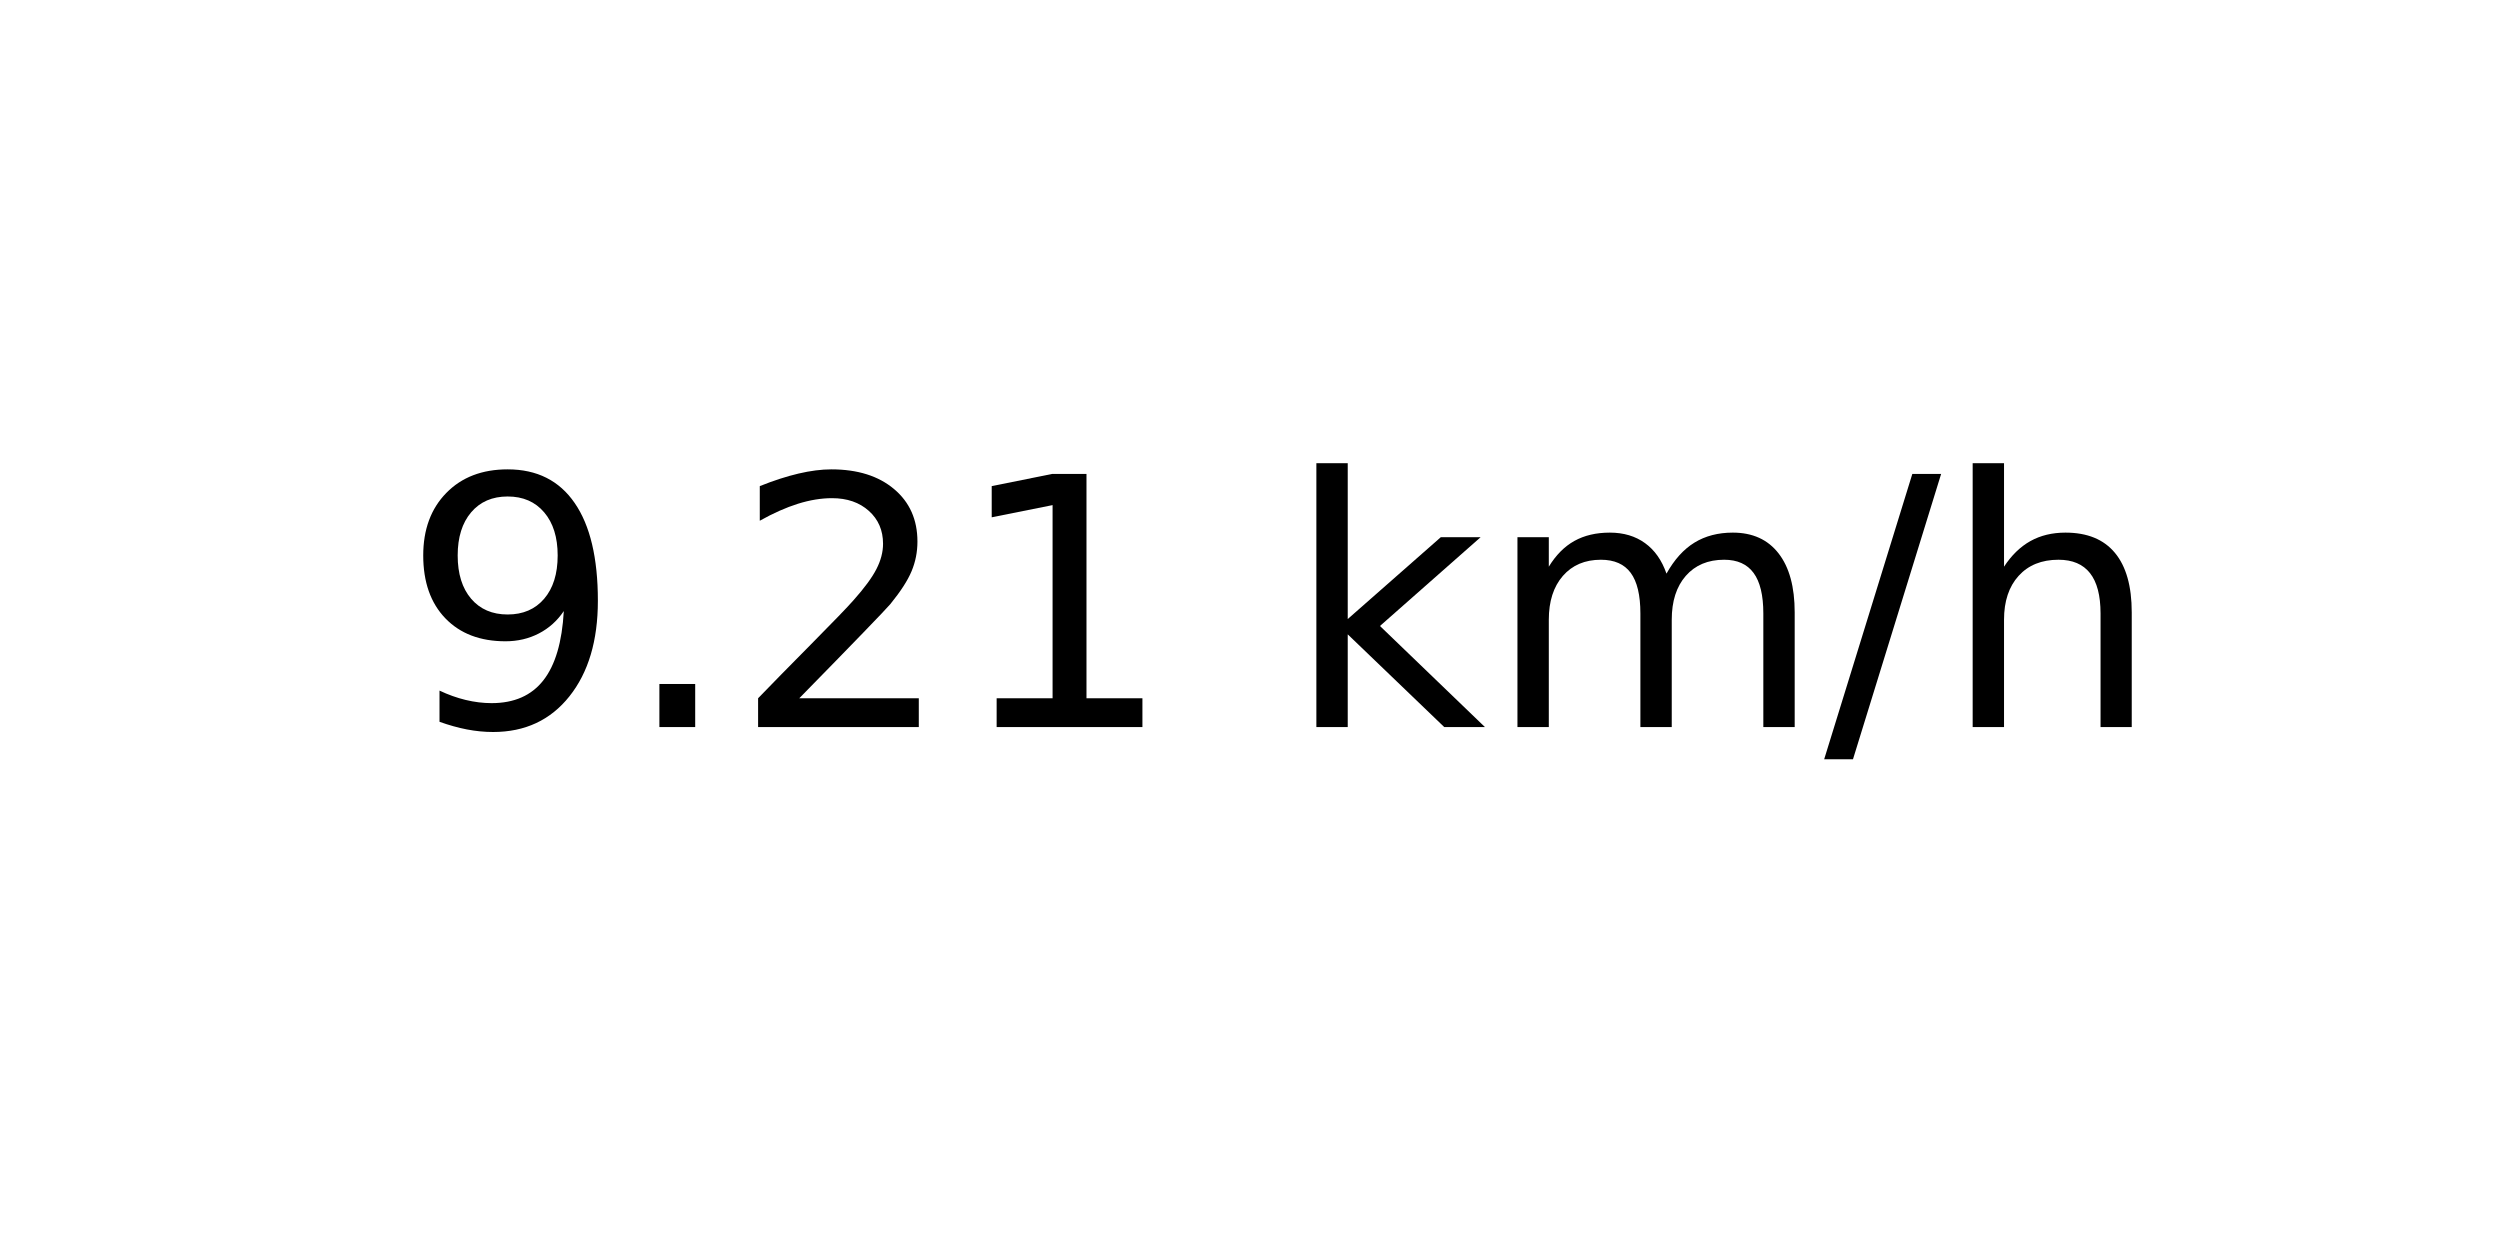
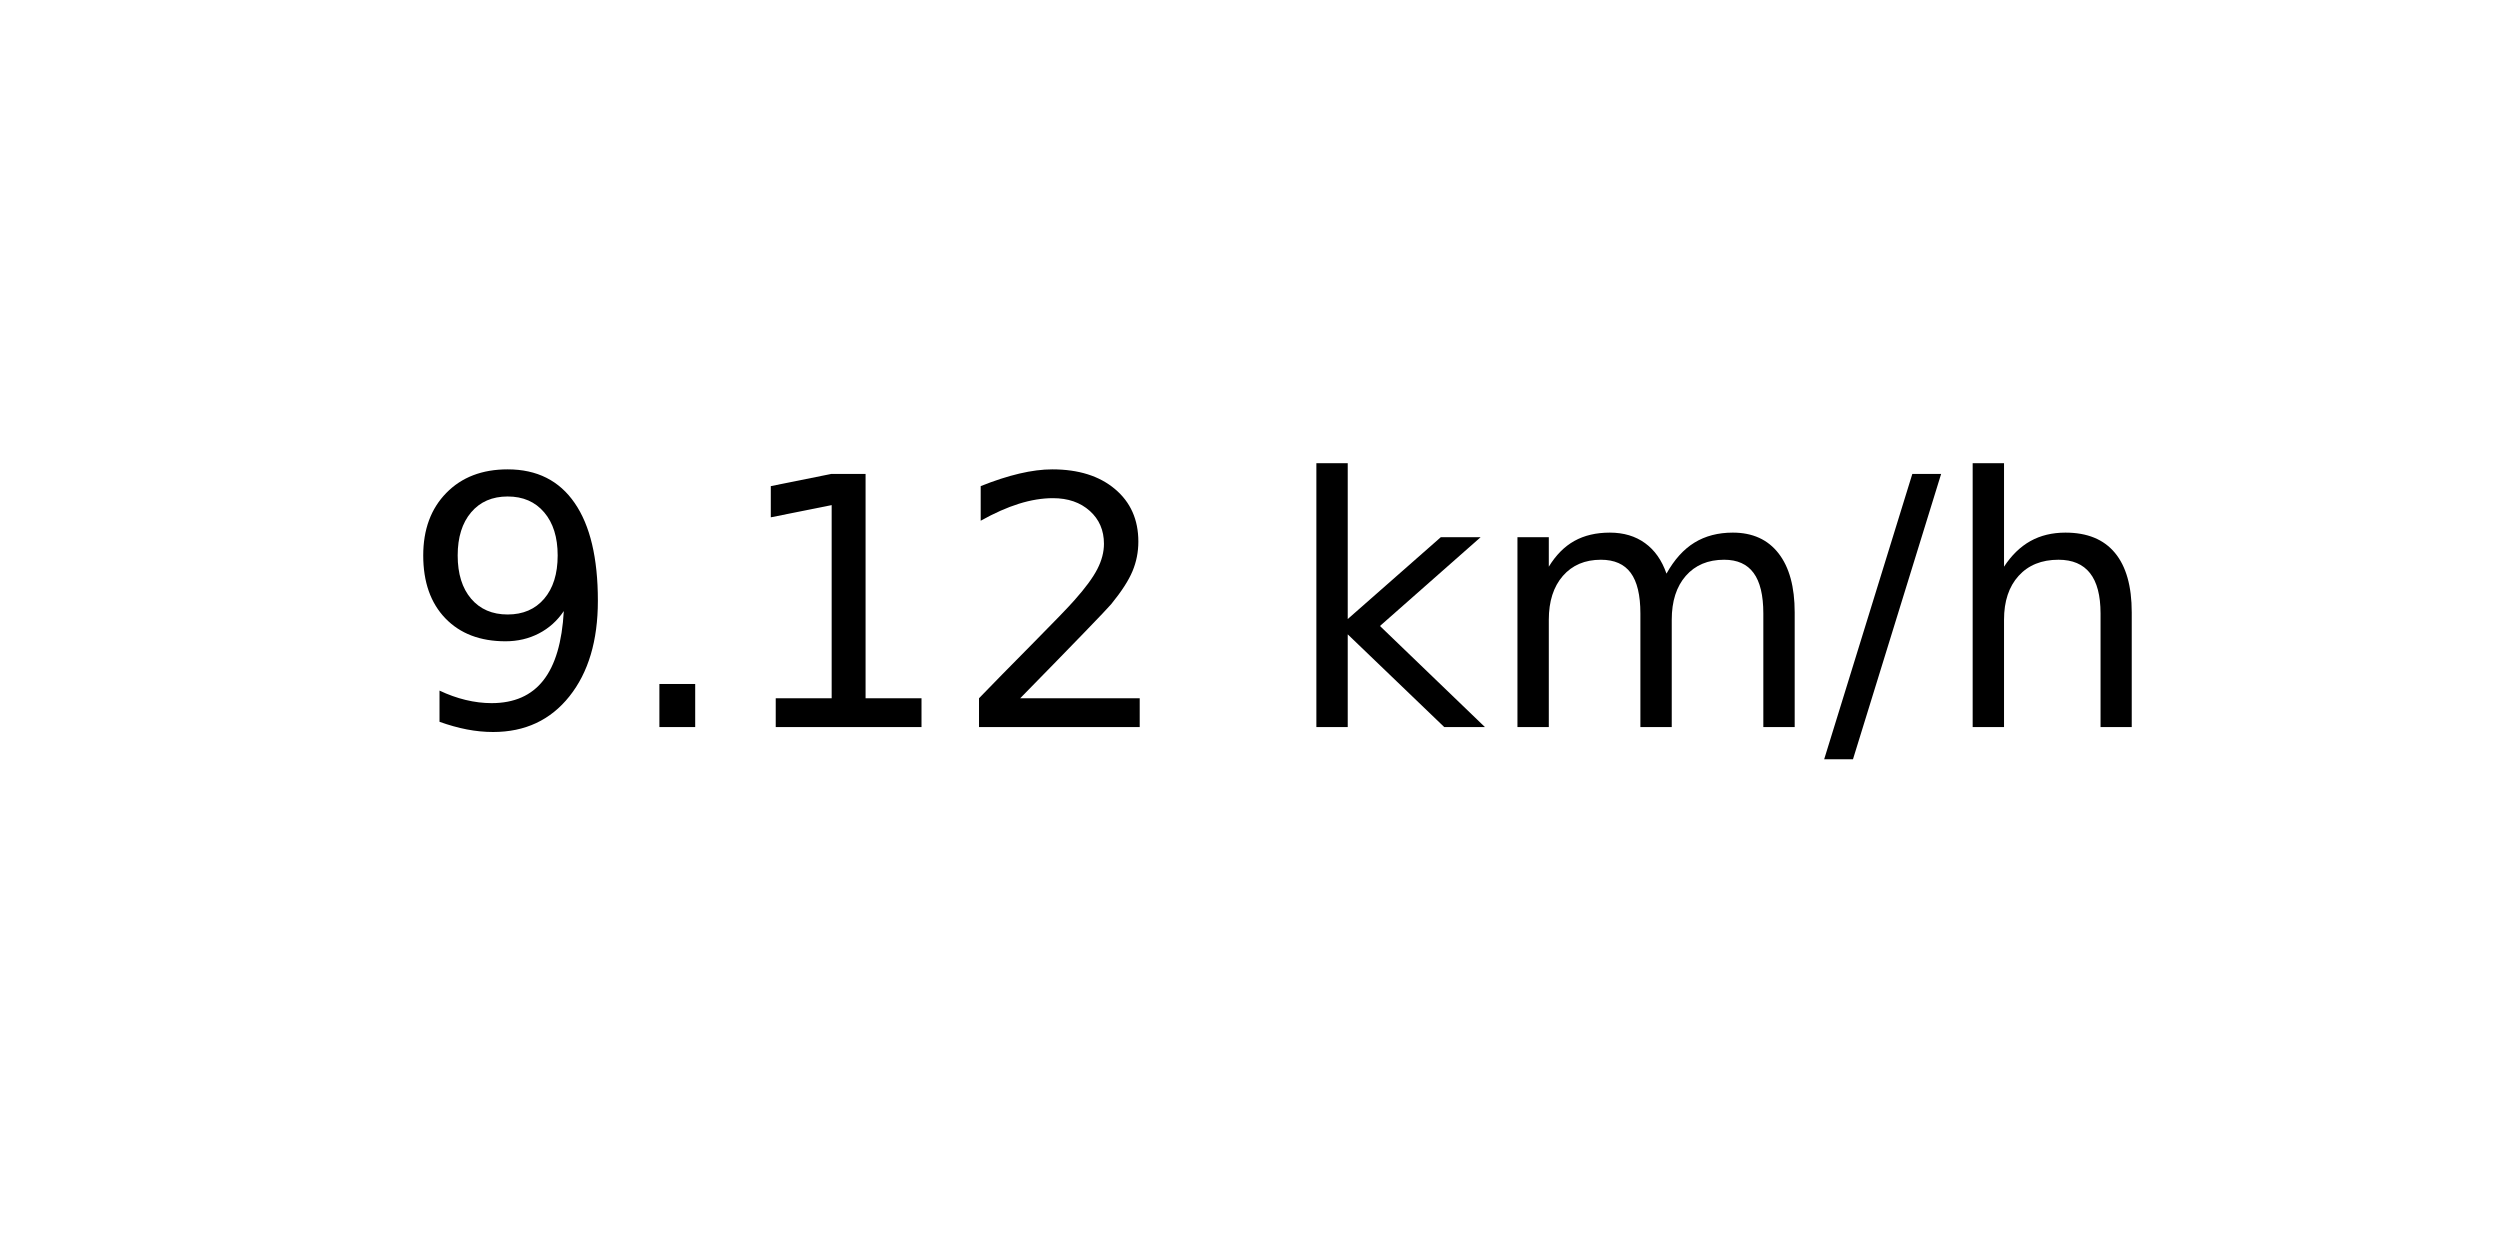
<svg xmlns="http://www.w3.org/2000/svg" xmlns:xlink="http://www.w3.org/1999/xlink" width="72pt" height="36pt" viewBox="0 0 72 36" version="1.1">
  <defs>
    <style type="text/css">*{stroke-linejoin: round; stroke-linecap: butt}</style>
  </defs>
  <g id="figure_1">
    <g id="axes_1">
      <g id="text_1">
        <g transform="translate(11.55937 20.93937) scale(0.1 -0.1)">
          <defs>
            <path id="DejaVuSans-39" d="M 703 97  L 703 672  Q 941 559 1184 500  Q 1428 441 1663 441  Q 2288 441 2617 861  Q 2947 1281 2994 2138  Q 2813 1869 2534 1725  Q 2256 1581 1919 1581  Q 1219 1581 811 2004  Q 403 2428 403 3163  Q 403 3881 828 4315  Q 1253 4750 1959 4750  Q 2769 4750 3195 4129  Q 3622 3509 3622 2328  Q 3622 1225 3098 567  Q 2575 -91 1691 -91  Q 1453 -91 1209 -44  Q 966 3 703 97  z M 1959 2075  Q 2384 2075 2632 2365  Q 2881 2656 2881 3163  Q 2881 3666 2632 3958  Q 2384 4250 1959 4250  Q 1534 4250 1286 3958  Q 1038 3666 1038 3163  Q 1038 2656 1286 2365  Q 1534 2075 1959 2075  z " transform="scale(0.015625)" />
            <path id="DejaVuSans-2e" d="M 684 794  L 1344 794  L 1344 0  L 684 0  L 684 794  z " transform="scale(0.015625)" />
+             <path id="DejaVuSans-31" d="M 794 531  L 1825 531  L 1825 4091  L 703 3866  L 703 4441  L 1819 4666  L 2450 4666  L 2450 531  L 3481 531  L 3481 0  L 794 0  L 794 531  z " transform="scale(0.015625)" />
            <path id="DejaVuSans-32" d="M 1228 531  L 3431 531  L 3431 0  L 469 0  L 469 531  Q 828 903 1448 1529  Q 2069 2156 2228 2338  Q 2531 2678 2651 2914  Q 2772 3150 2772 3378  Q 2772 3750 2511 3984  Q 2250 4219 1831 4219  Q 1534 4219 1204 4116  Q 875 4013 500 3803  L 500 4441  Q 881 4594 1212 4672  Q 1544 4750 1819 4750  Q 2544 4750 2975 4387  Q 3406 4025 3406 3419  Q 3406 3131 3298 2873  Q 3191 2616 2906 2266  Q 2828 2175 2409 1742  Q 1991 1309 1228 531  z " transform="scale(0.015625)" />
-             <path id="DejaVuSans-31" d="M 794 531  L 1825 531  L 1825 4091  L 703 3866  L 703 4441  L 1819 4666  L 2450 4666  L 2450 531  L 3481 531  L 3481 0  L 794 0  L 794 531  z " transform="scale(0.015625)" />
            <path id="DejaVuSans-20" transform="scale(0.015625)" />
            <path id="DejaVuSans-6b" d="M 581 4863  L 1159 4863  L 1159 1991  L 2875 3500  L 3609 3500  L 1753 1863  L 3688 0  L 2938 0  L 1159 1709  L 1159 0  L 581 0  L 581 4863  z " transform="scale(0.015625)" />
            <path id="DejaVuSans-6d" d="M 3328 2828  Q 3544 3216 3844 3400  Q 4144 3584 4550 3584  Q 5097 3584 5394 3201  Q 5691 2819 5691 2113  L 5691 0  L 5113 0  L 5113 2094  Q 5113 2597 4934 2840  Q 4756 3084 4391 3084  Q 3944 3084 3684 2787  Q 3425 2491 3425 1978  L 3425 0  L 2847 0  L 2847 2094  Q 2847 2600 2669 2842  Q 2491 3084 2119 3084  Q 1678 3084 1418 2786  Q 1159 2488 1159 1978  L 1159 0  L 581 0  L 581 3500  L 1159 3500  L 1159 2956  Q 1356 3278 1631 3431  Q 1906 3584 2284 3584  Q 2666 3584 2933 3390  Q 3200 3197 3328 2828  z " transform="scale(0.015625)" />
            <path id="DejaVuSans-2f" d="M 1625 4666  L 2156 4666  L 531 -594  L 0 -594  L 1625 4666  z " transform="scale(0.015625)" />
            <path id="DejaVuSans-68" d="M 3513 2113  L 3513 0  L 2938 0  L 2938 2094  Q 2938 2591 2744 2837  Q 2550 3084 2163 3084  Q 1697 3084 1428 2787  Q 1159 2491 1159 1978  L 1159 0  L 581 0  L 581 4863  L 1159 4863  L 1159 2956  Q 1366 3272 1645 3428  Q 1925 3584 2291 3584  Q 2894 3584 3203 3211  Q 3513 2838 3513 2113  z " transform="scale(0.015625)" />
          </defs>
          <use xlink:href="#DejaVuSans-39" />
          <use xlink:href="#DejaVuSans-2e" x="63.623" />
-           <use xlink:href="#DejaVuSans-32" x="95.41" />
-           <use xlink:href="#DejaVuSans-31" x="159.033" />
+           <use xlink:href="#DejaVuSans-31" x="95.41" />
+           <use xlink:href="#DejaVuSans-32" x="159.033" />
          <use xlink:href="#DejaVuSans-20" x="222.656" />
          <use xlink:href="#DejaVuSans-6b" x="254.443" />
          <use xlink:href="#DejaVuSans-6d" x="312.354" />
          <use xlink:href="#DejaVuSans-2f" x="409.766" />
          <use xlink:href="#DejaVuSans-68" x="443.457" />
        </g>
      </g>
    </g>
  </g>
</svg>
